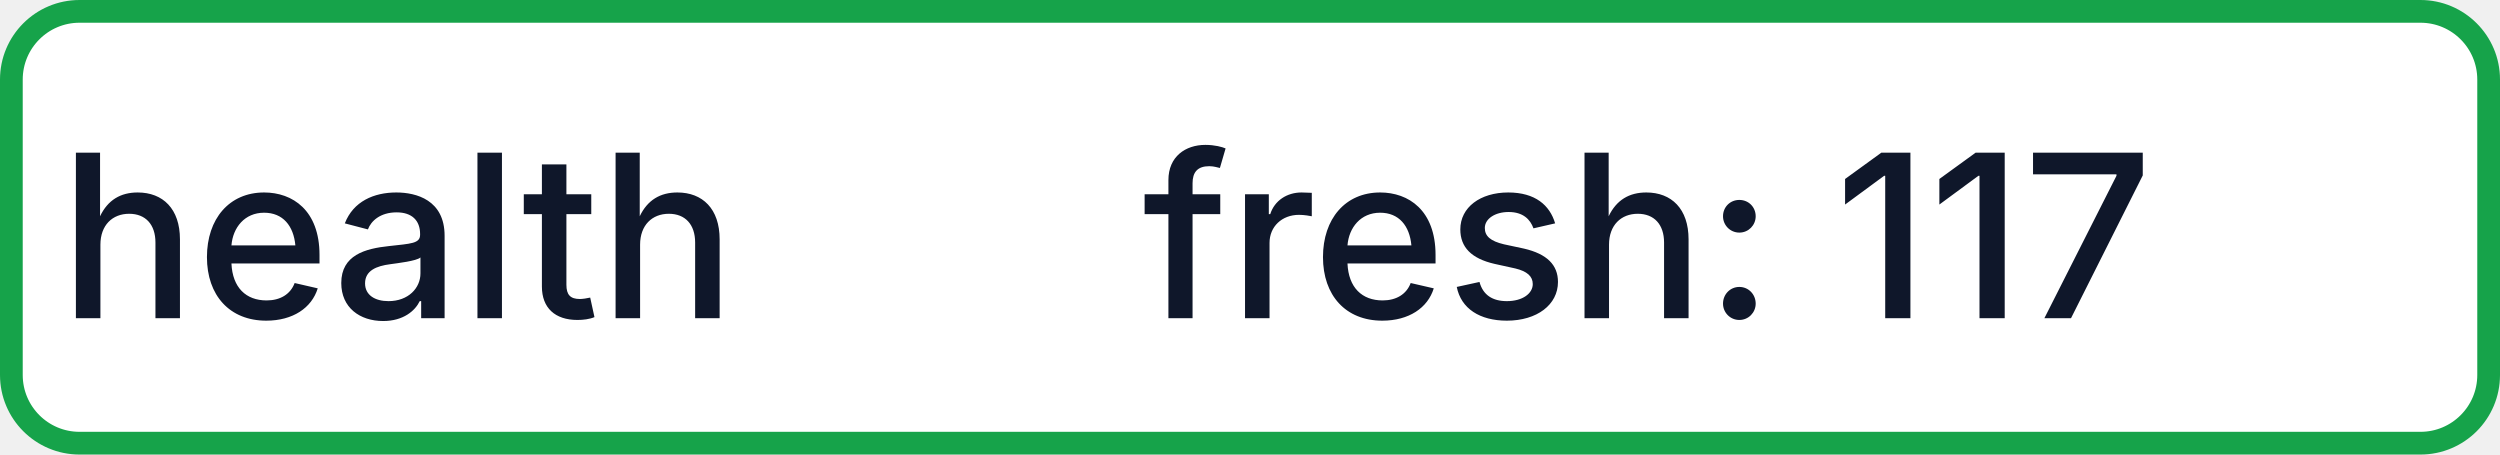
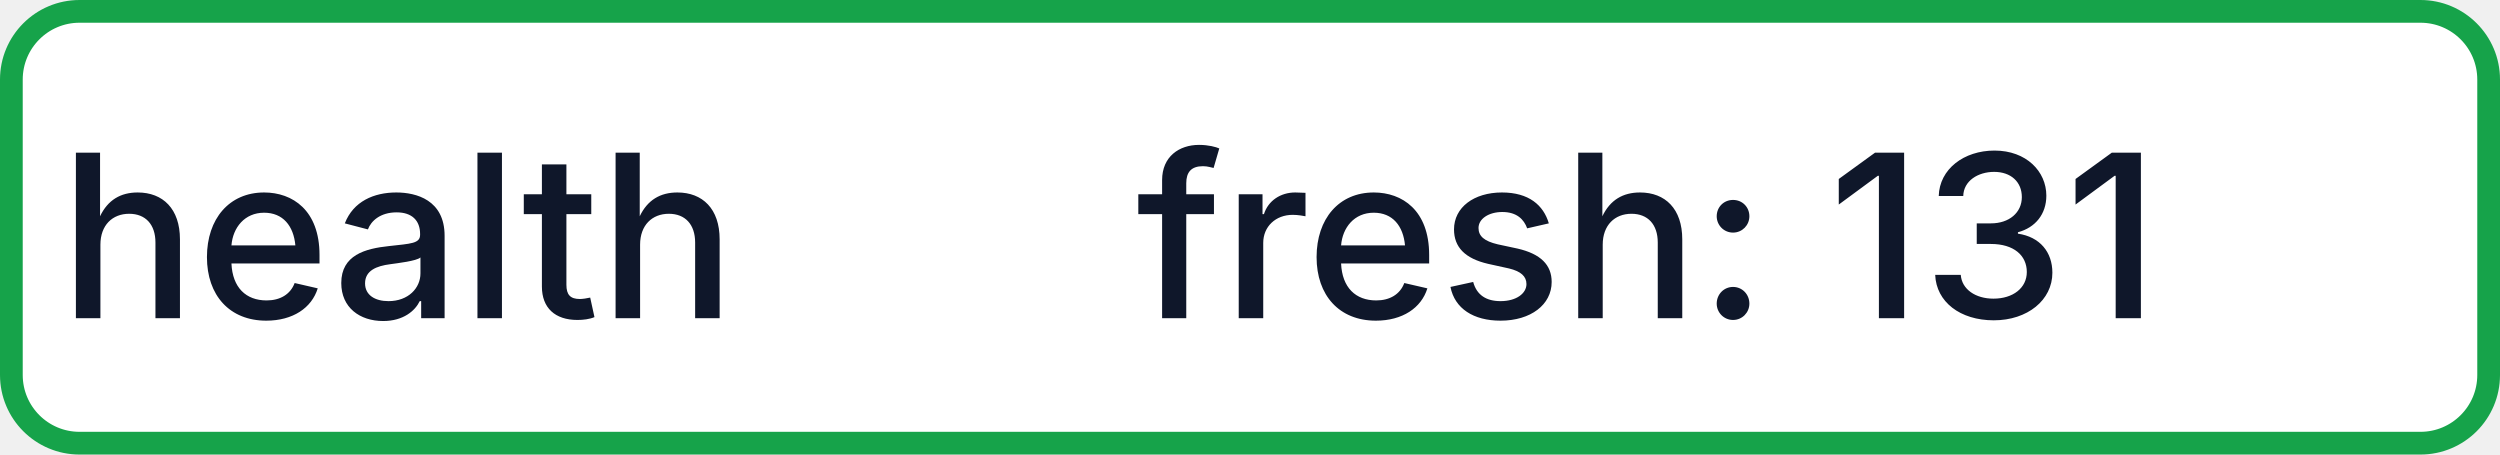
- <svg xmlns="http://www.w3.org/2000/svg" width="110" height="20" role="img" aria-label="health: fresh: 117">
+ <svg xmlns="http://www.w3.org/2000/svg" width="110" height="20" role="img" aria-label="health: fresh: 131">
  <rect x="0.5" y="0.5" width="109" height="19" rx="3" fill="#FFFFFF" stroke="#16A34A" stroke-width="1" />
  <g fill="#0F172A" text-anchor="middle" font-family="-apple-system,BlinkMacSystemFont,Segoe UI,sans-serif" font-size="10" font-weight="500">
    <text x="17.5" y="14">health</text>
-     <text x="72.5" y="14" textLength="68" lengthAdjust="spacingAndGlyphs">fresh: 117</text>
+     <text x="72.5" y="14" textLength="68" lengthAdjust="spacingAndGlyphs">fresh: 131</text>
  </g>
</svg>
